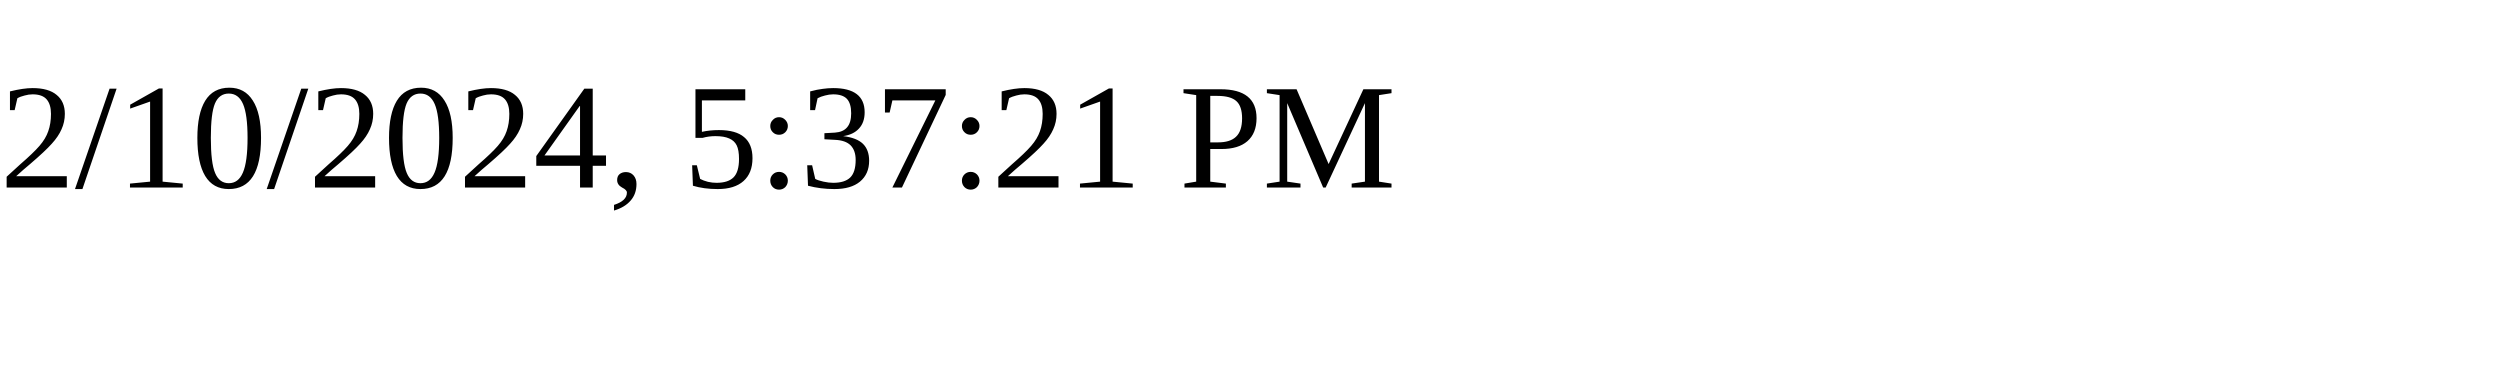
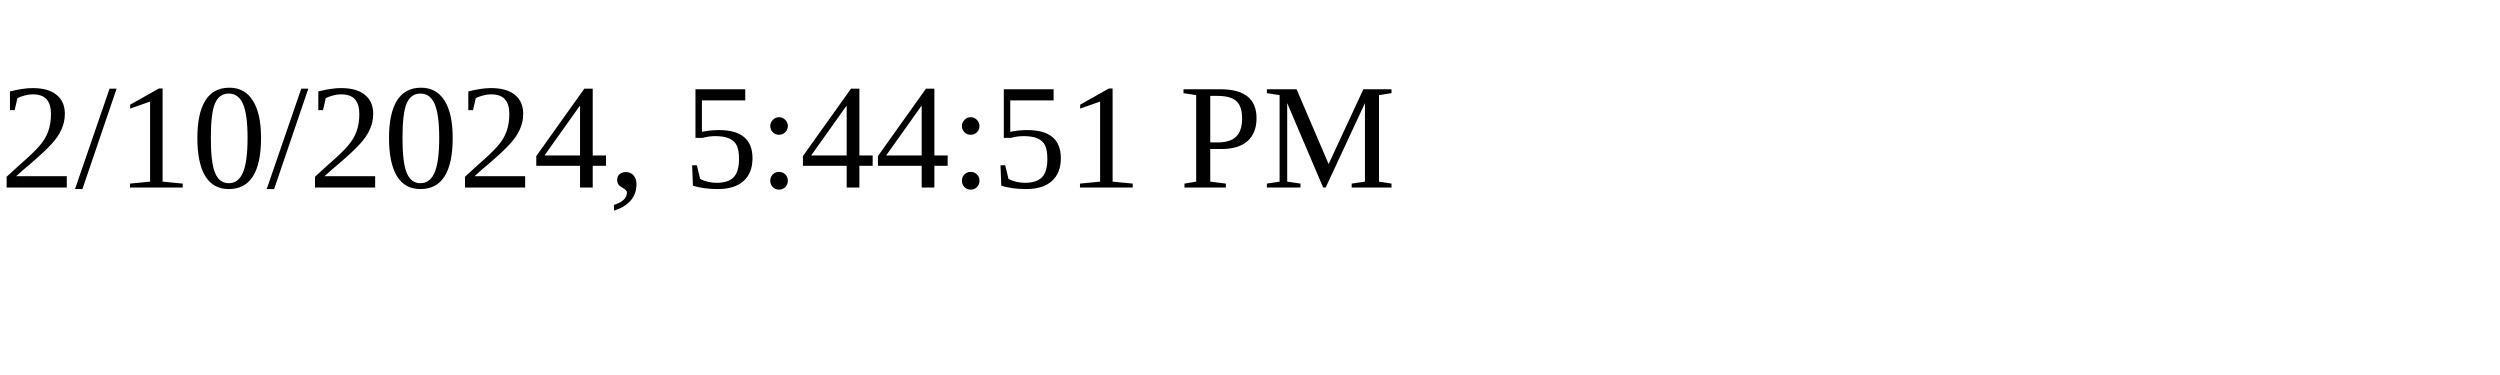
<svg xmlns="http://www.w3.org/2000/svg" height="30" width="200">
-   <text x="0" y="15">2/10/2024, 5:37:21 PM</text>
+   <text x="0" y="15">2/10/2024, 5:44:51 PM</text>
</svg>
